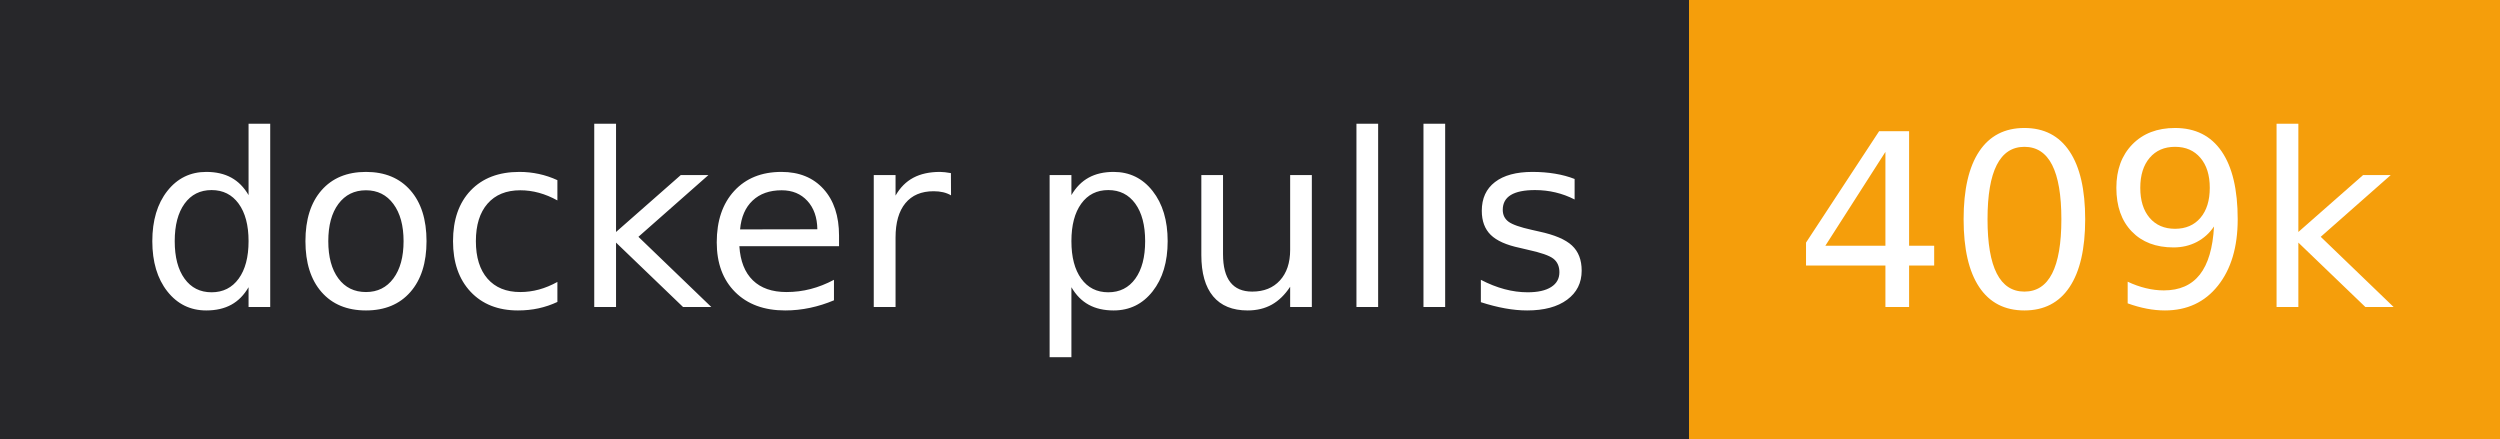
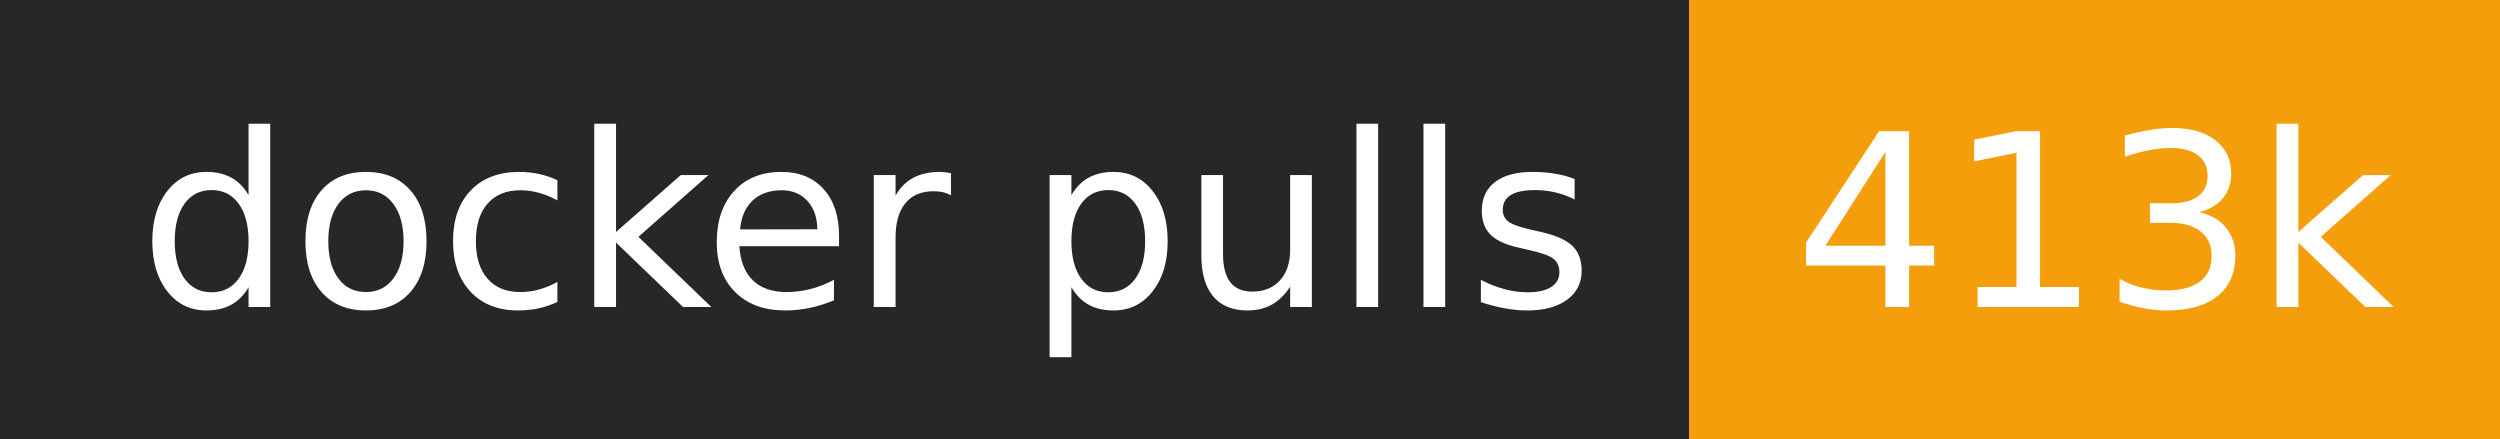
- <svg xmlns="http://www.w3.org/2000/svg" width="114" height="20" role="img" aria-label="docker pulls: 409k">
+ <svg xmlns="http://www.w3.org/2000/svg" width="114" height="20" role="img" aria-label="docker pulls: 413k">
  <g shape-rendering="crispEdges">
    <rect width="77" height="20" fill="#27272a" />
    <rect x="77" width="37" height="20" fill="#f59e0b" />
  </g>
  <g fill="#fff" text-anchor="middle" font-family="Verdana,Geneva,DejaVu Sans,sans-serif" text-rendering="geometricPrecision" font-size="110">
    <text x="395" y="140" textLength="670" transform="scale(.1)">docker pulls</text>
-     <text x="955" y="140" textLength="268" transform="scale(.1)">409k</text>
+     <text x="955" y="140" textLength="268" transform="scale(.1)">413k</text>
  </g>
</svg>
